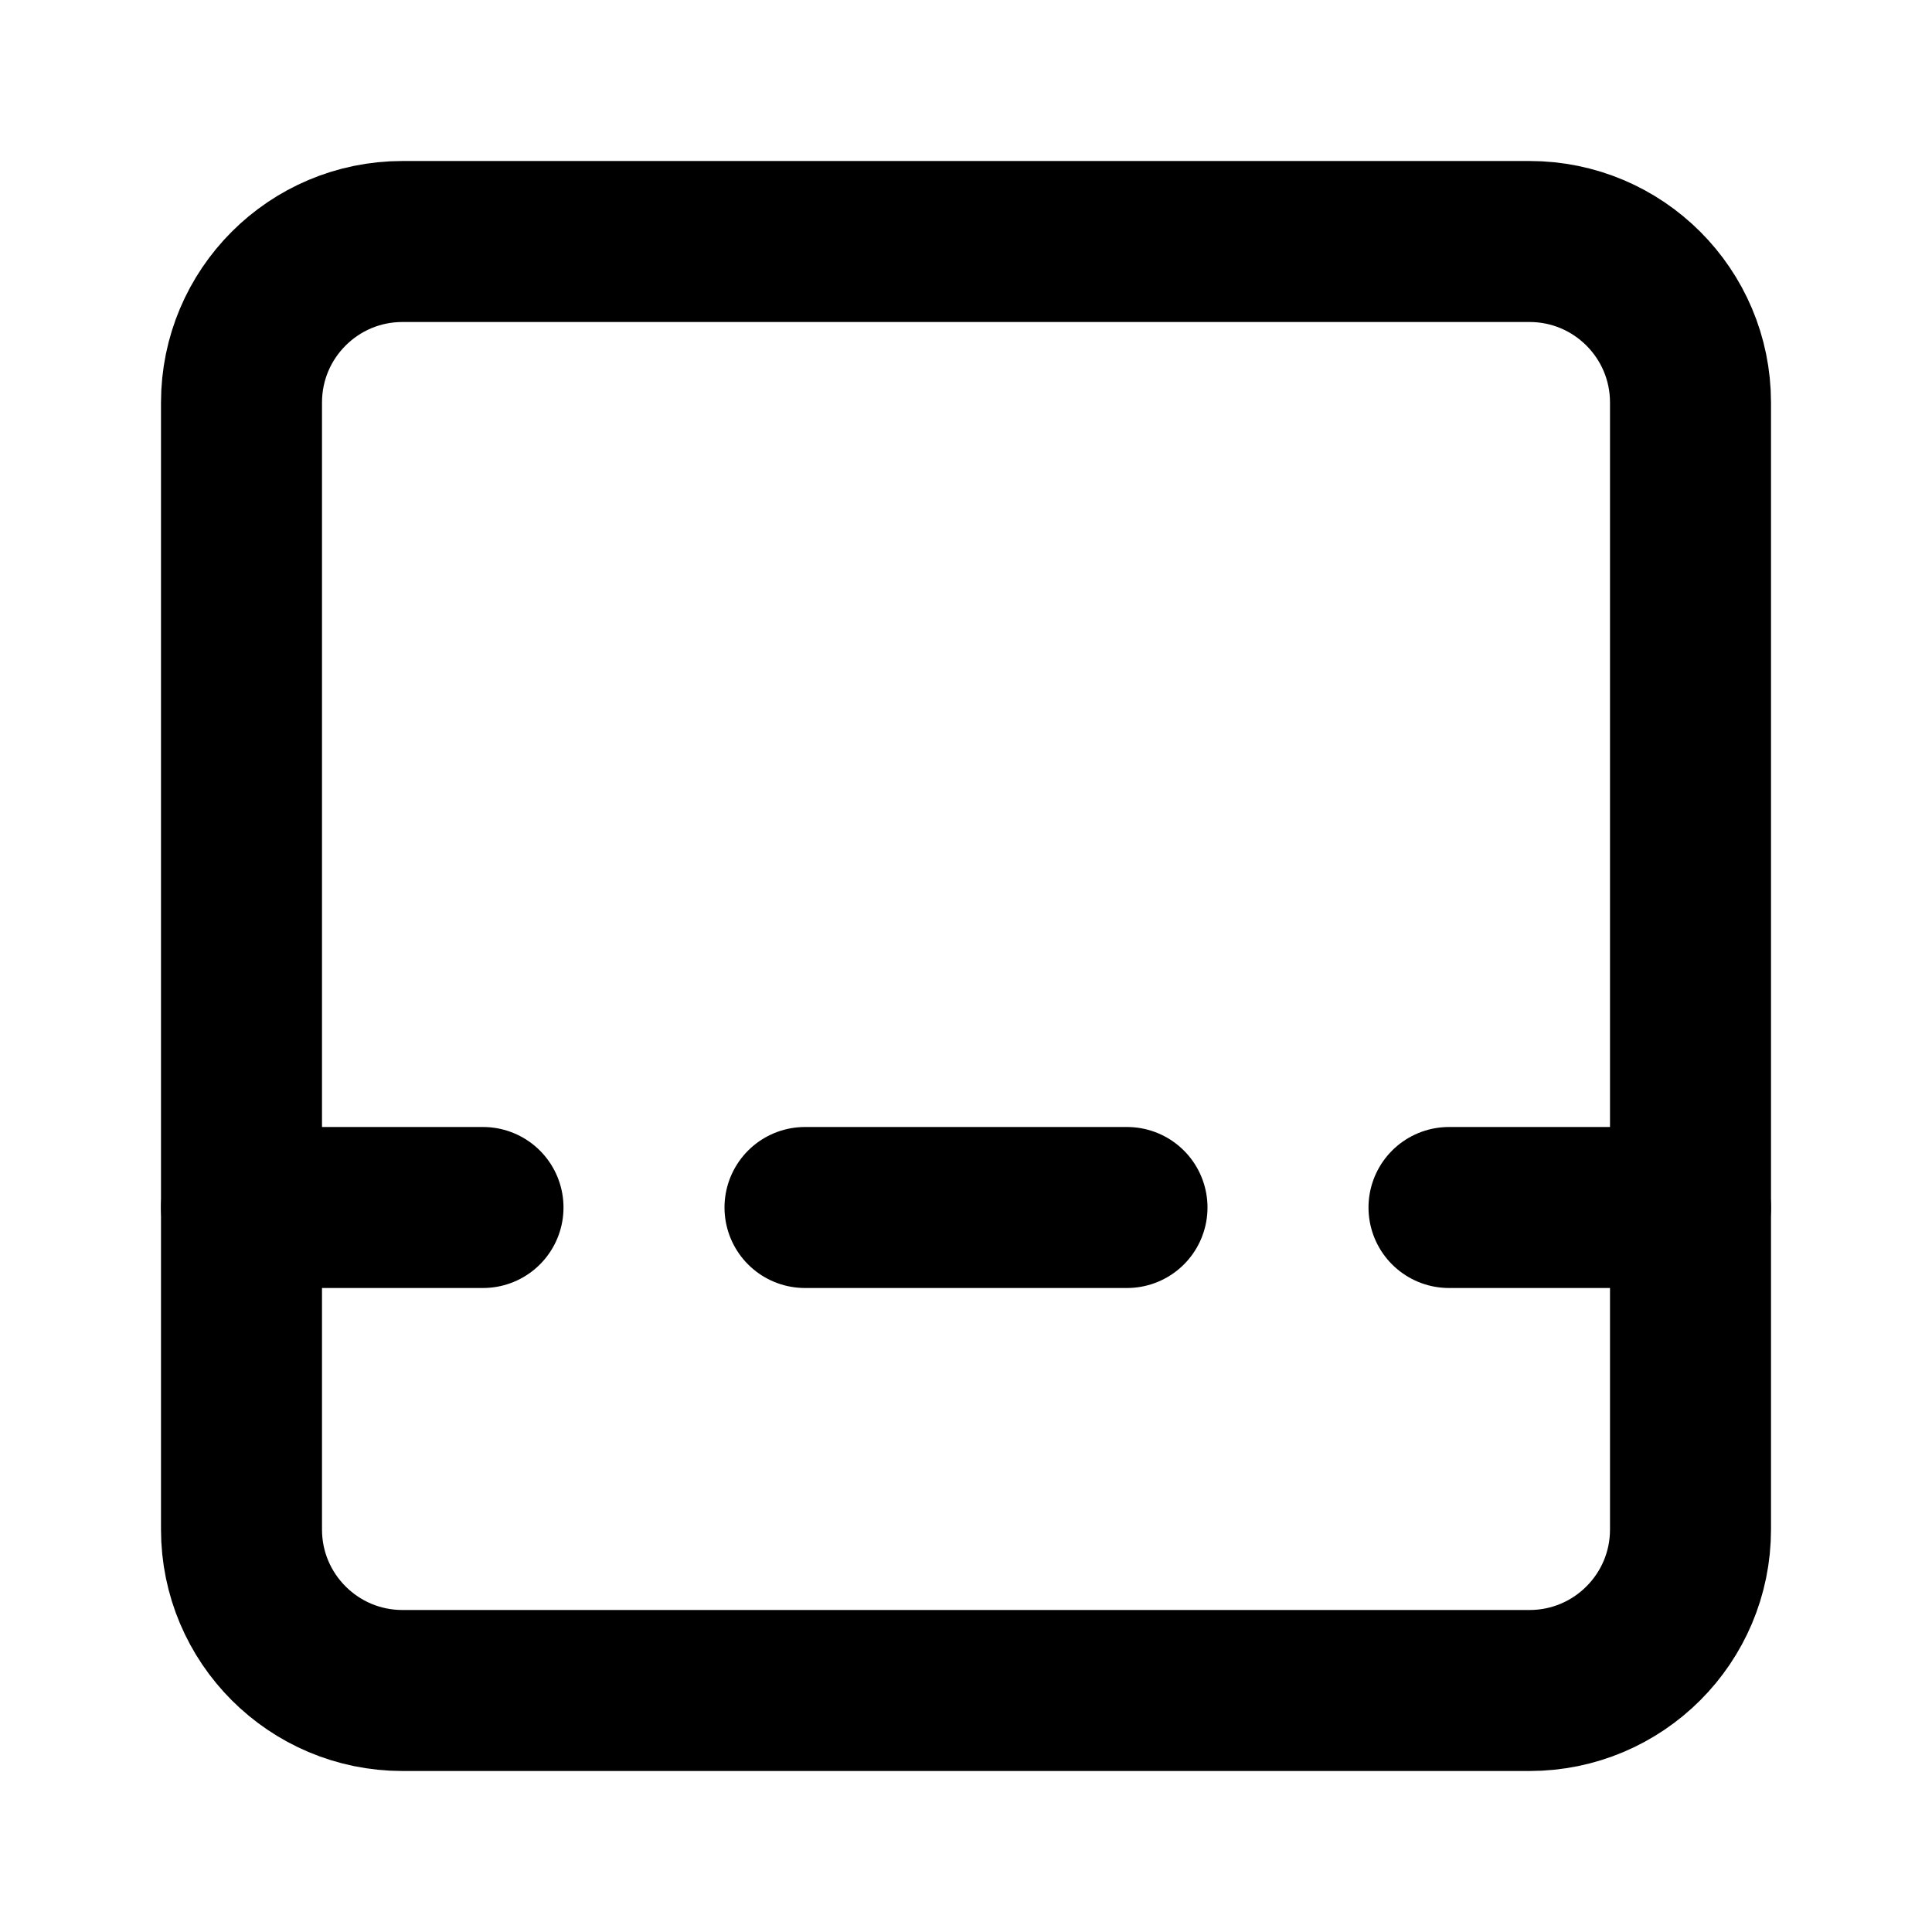
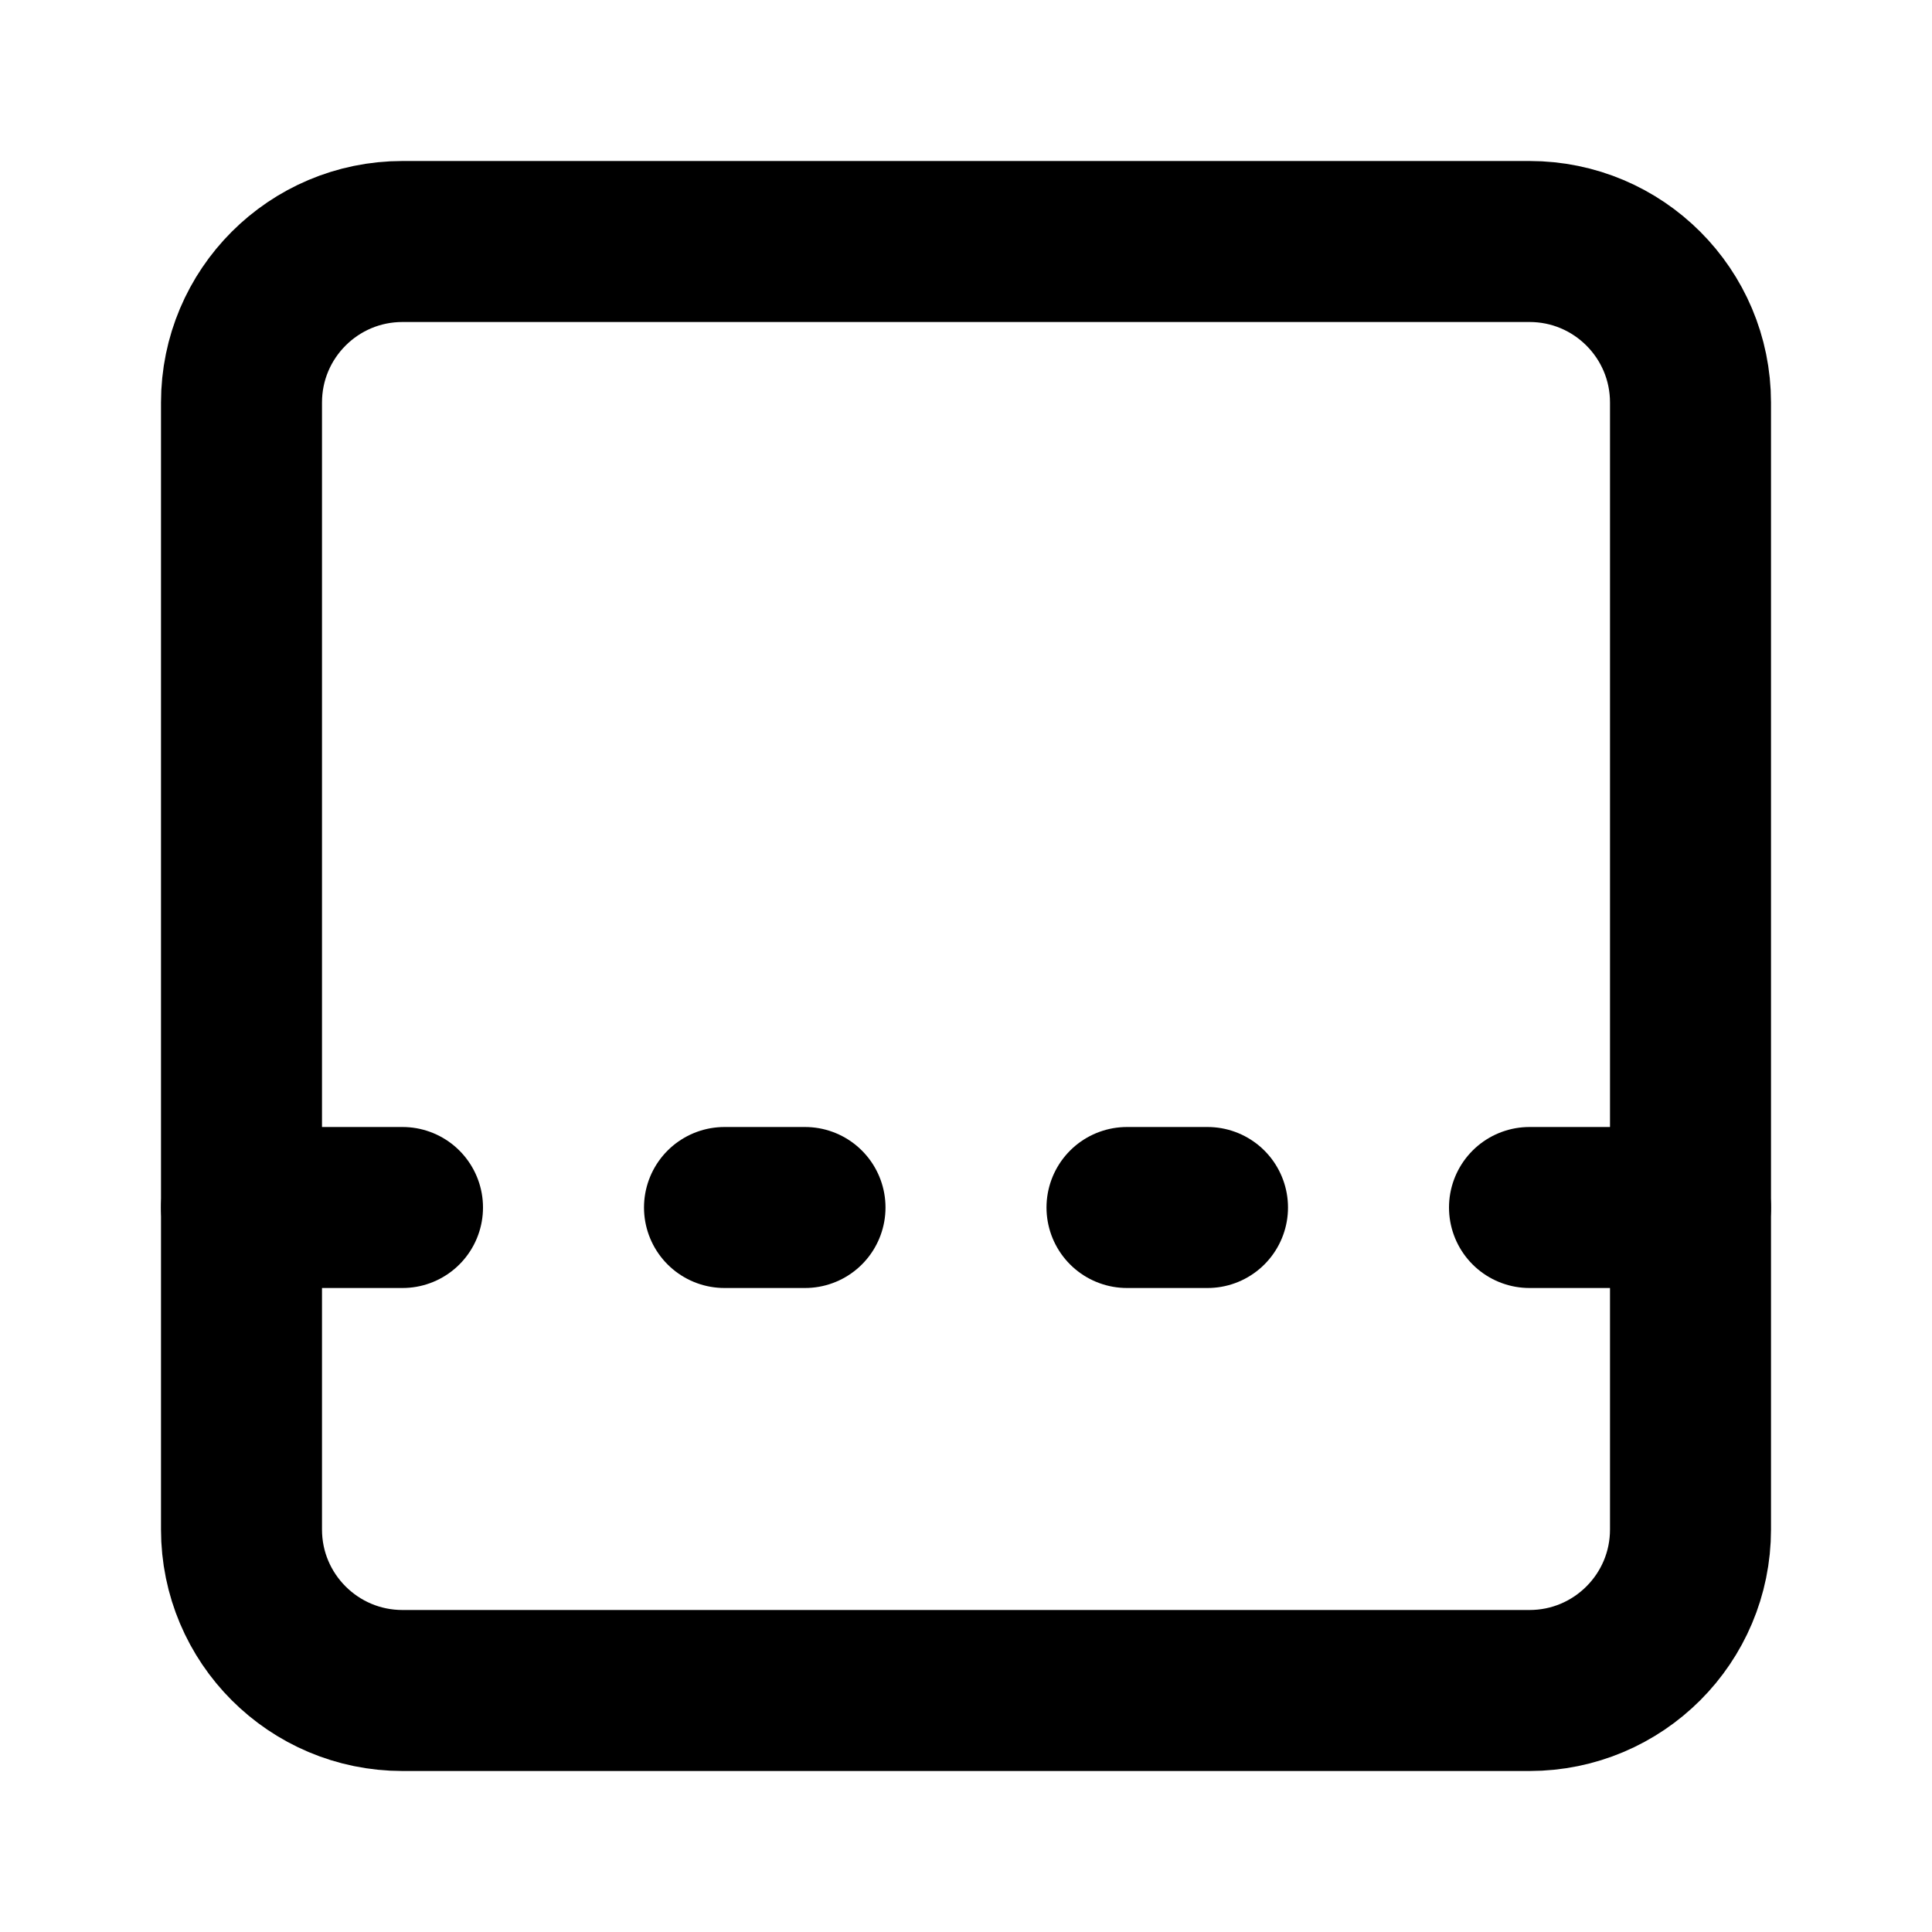
<svg xmlns="http://www.w3.org/2000/svg" width="24" height="24" viewBox="0 0 24 24" fill="none" stroke="currentColor" stroke-width="2" stroke-linecap="round" stroke-linejoin="round">
-   <rect width="18" height="18" x="3" y="3" rx="2" ry="2" />
-   <line x1="3" x2="6" y1="15" y2="15" />
-   <line x1="10" x2="14" y1="15" y2="15" />
-   <line x1="18" x2="21" y1="15" y2="15" />
+   <rect width="18" height="18" x="3" y="3" rx="2" />
+   <path d="M14 15h1" />
+   <path d="M19 15h2" />
+   <path d="M3 15h2" />
+   <path d="M9 15h1" />
</svg>
